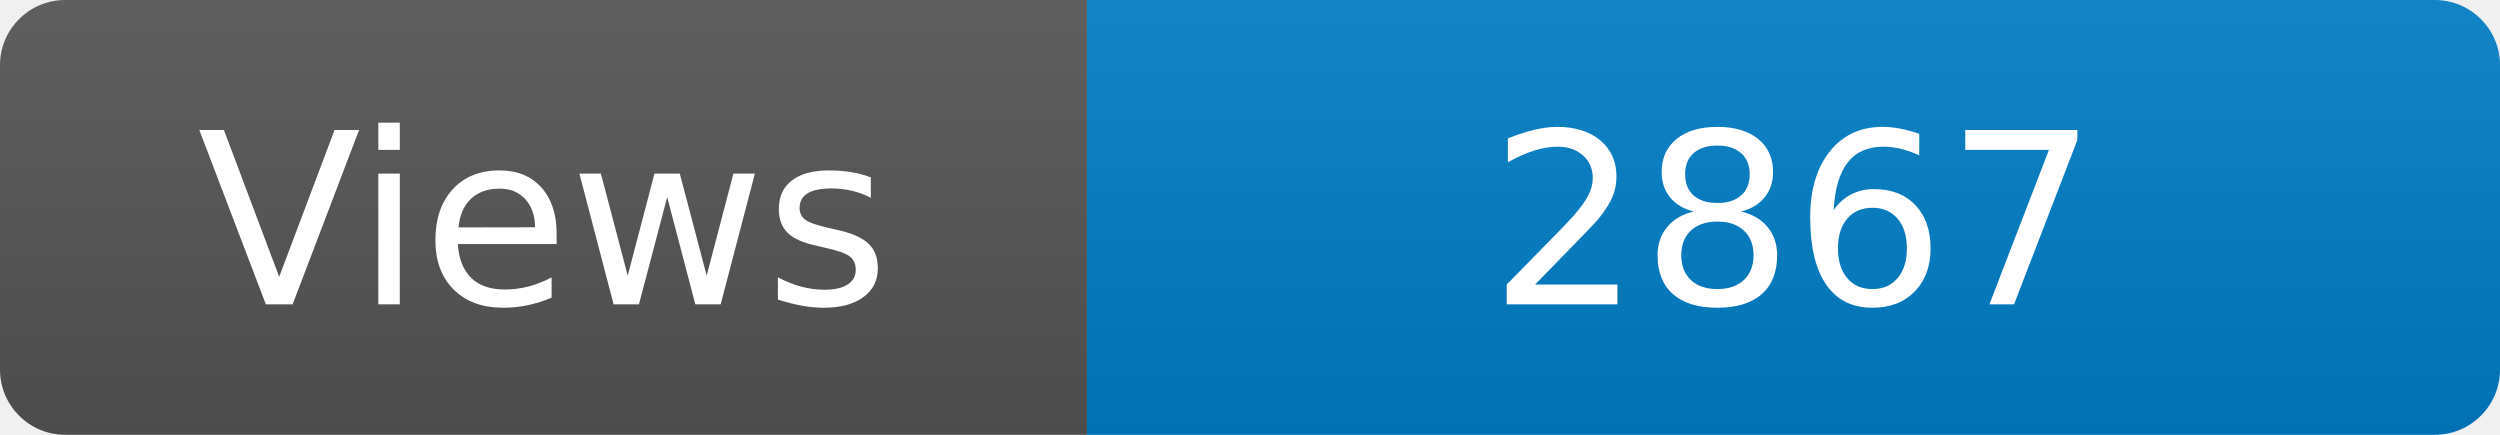
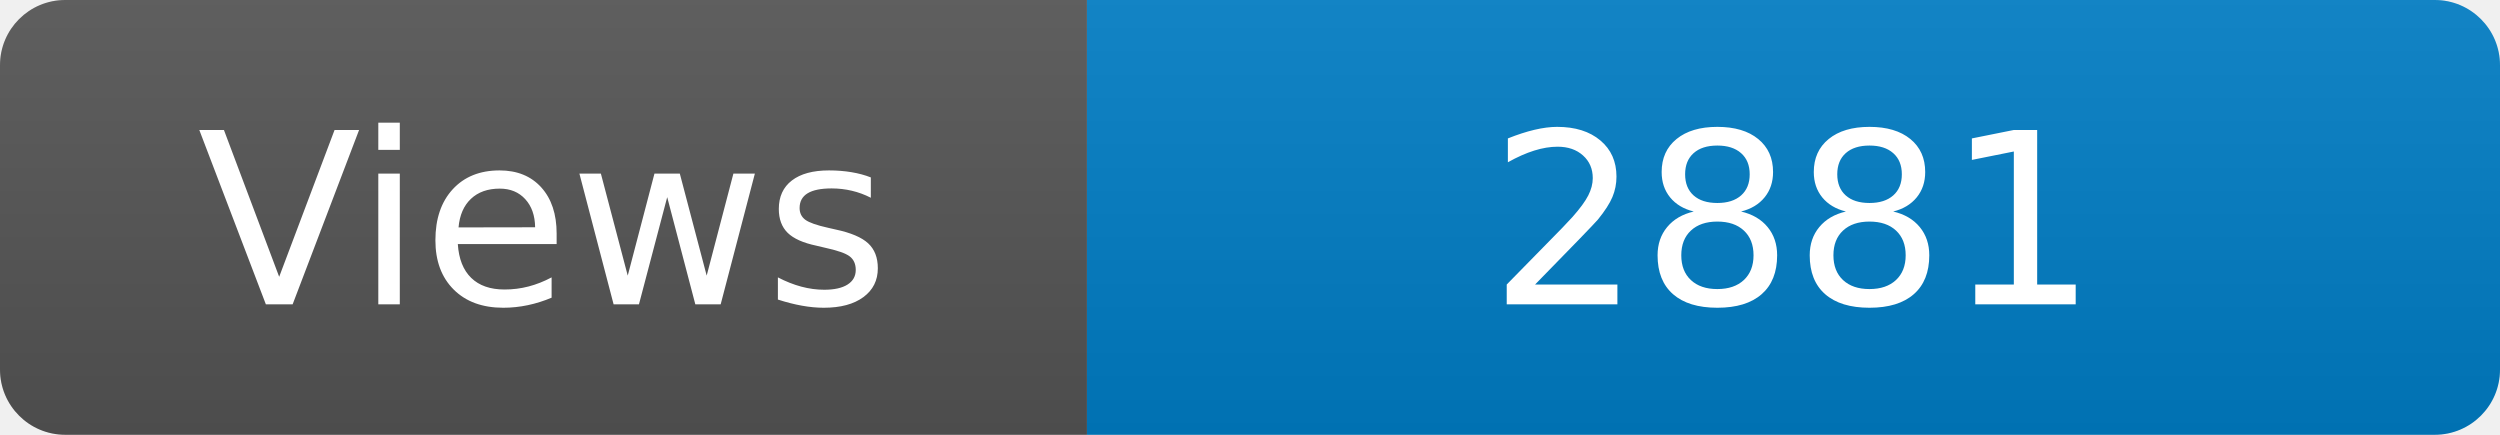
<svg xmlns="http://www.w3.org/2000/svg" width="115" height="20" role="img" aria-label="Maintained?: yes">
  <linearGradient id="s" x2="0" y2="100%">
    <stop offset="0" stop-color="#bbb" stop-opacity=".1" />
    <stop offset="1" stop-opacity=".1" />
  </linearGradient>
  <clipPath id="r">
    <rect width="115" height="20" rx="3" fill="#fff" />
  </clipPath>
  <g clip-path="url(#r)">
    <rect width="50" height="20" fill="#555" />
    <rect x="50" width="160" height="20" fill="#007ec6" />
    <rect width="115" height="20" fill="url(#s)" />
  </g>
  <g fill="#fff" text-anchor="middle" font-family="Verdana,Geneva,DejaVu Sans,sans-serif" font-size="110">
    <text x="250" y="140" transform="scale(.1)" fill="#fff">Views</text>
-     <text x="825" y="140" transform="scale(.1)" fill="#fff">2867</text>
+     <text x="825" y="140" transform="scale(.1)" fill="#fff">2881</text>
  </g>
</svg>
